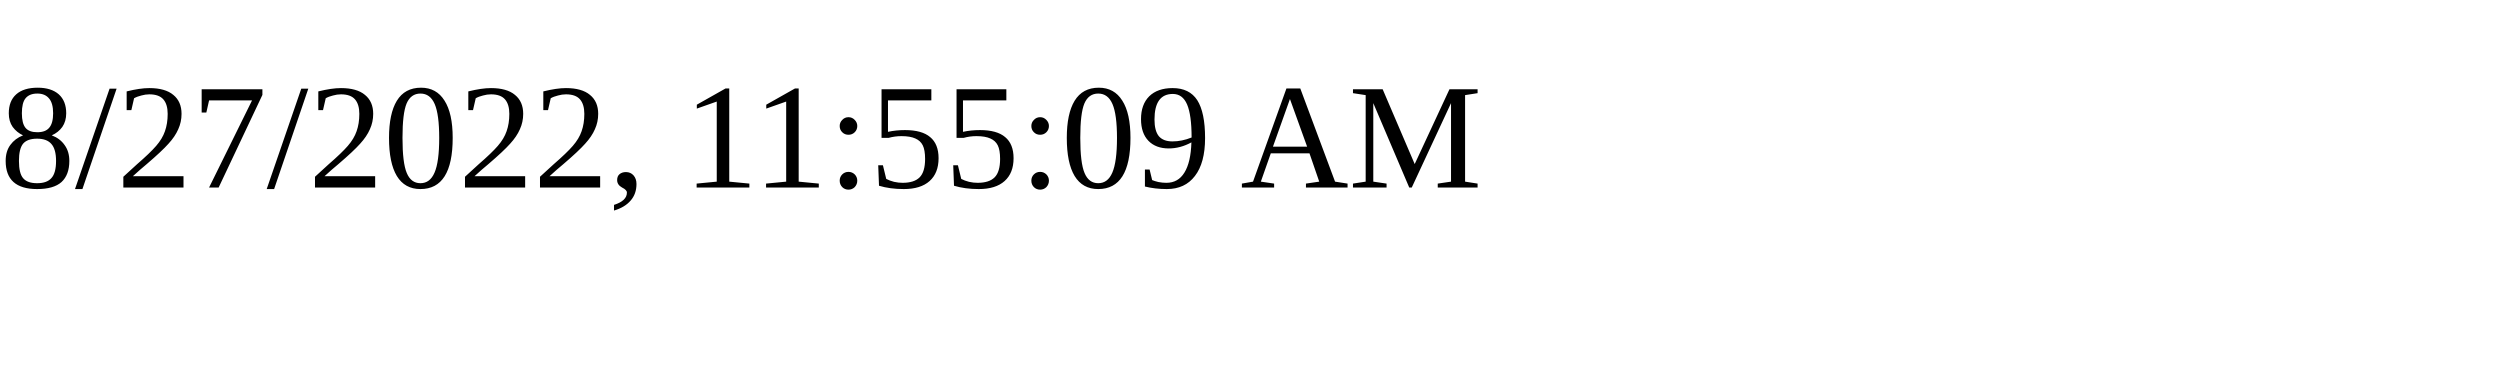
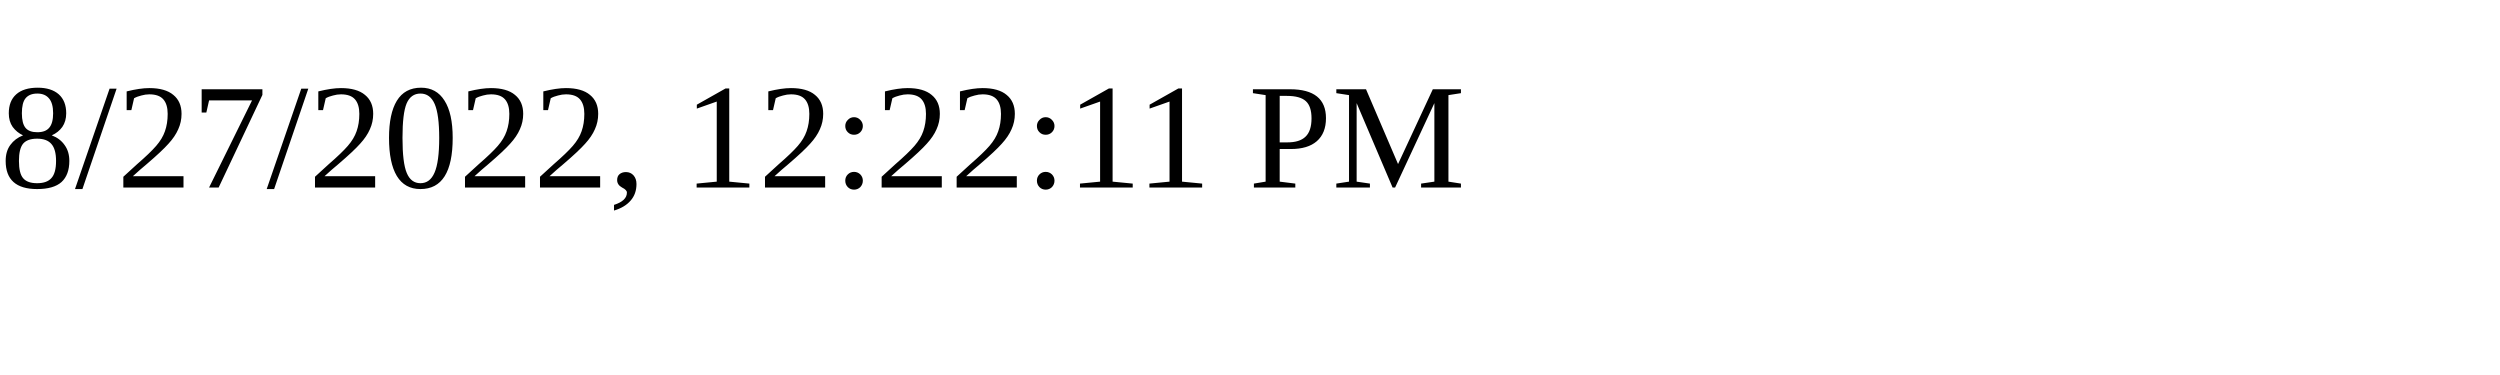
<svg xmlns="http://www.w3.org/2000/svg" height="30" width="200">
-   <text x="0" y="15">8/27/2022, 11:55:09 AM</text>
+   <text x="0" y="15">8/27/2022, 12:22:11 PM</text>
</svg>
